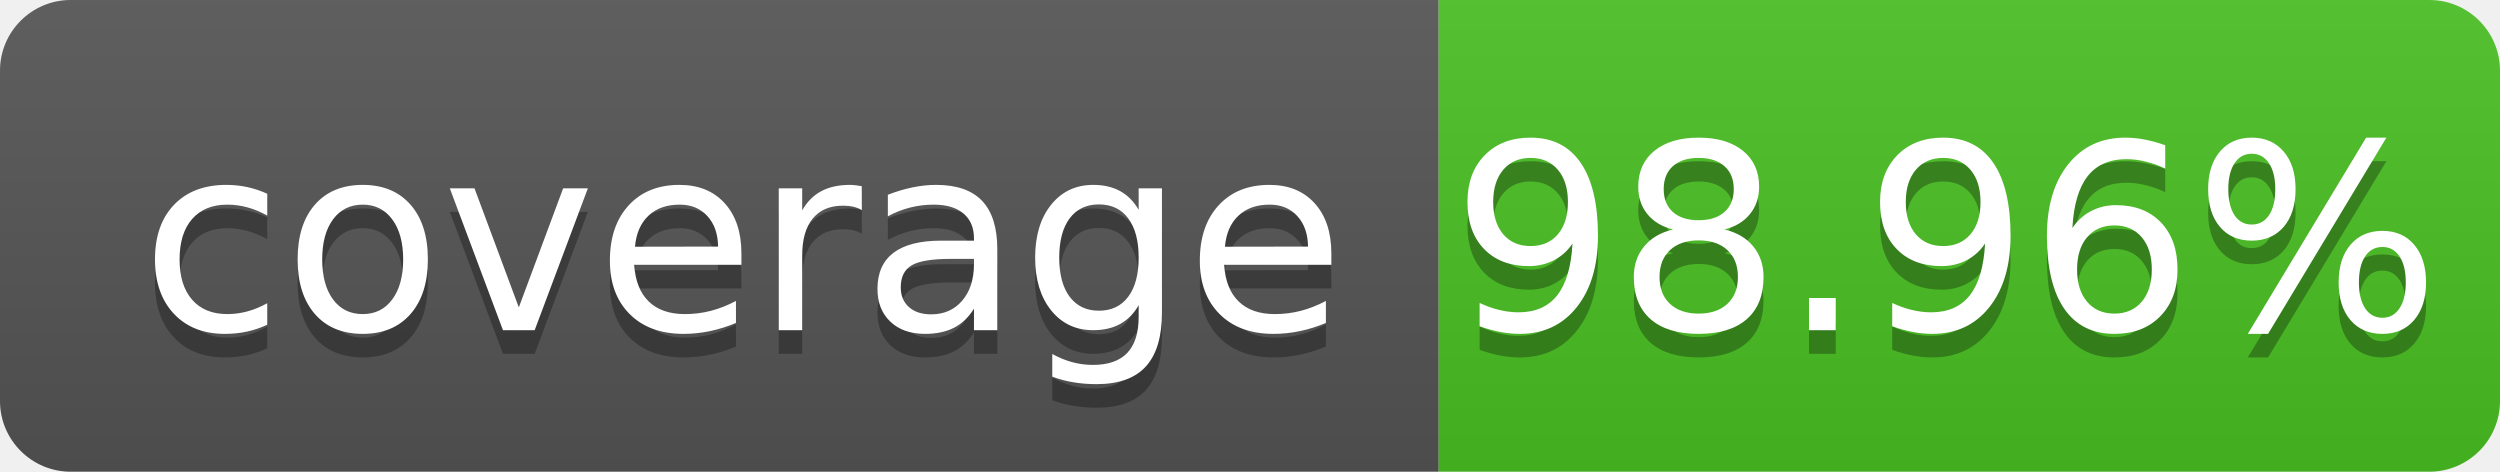
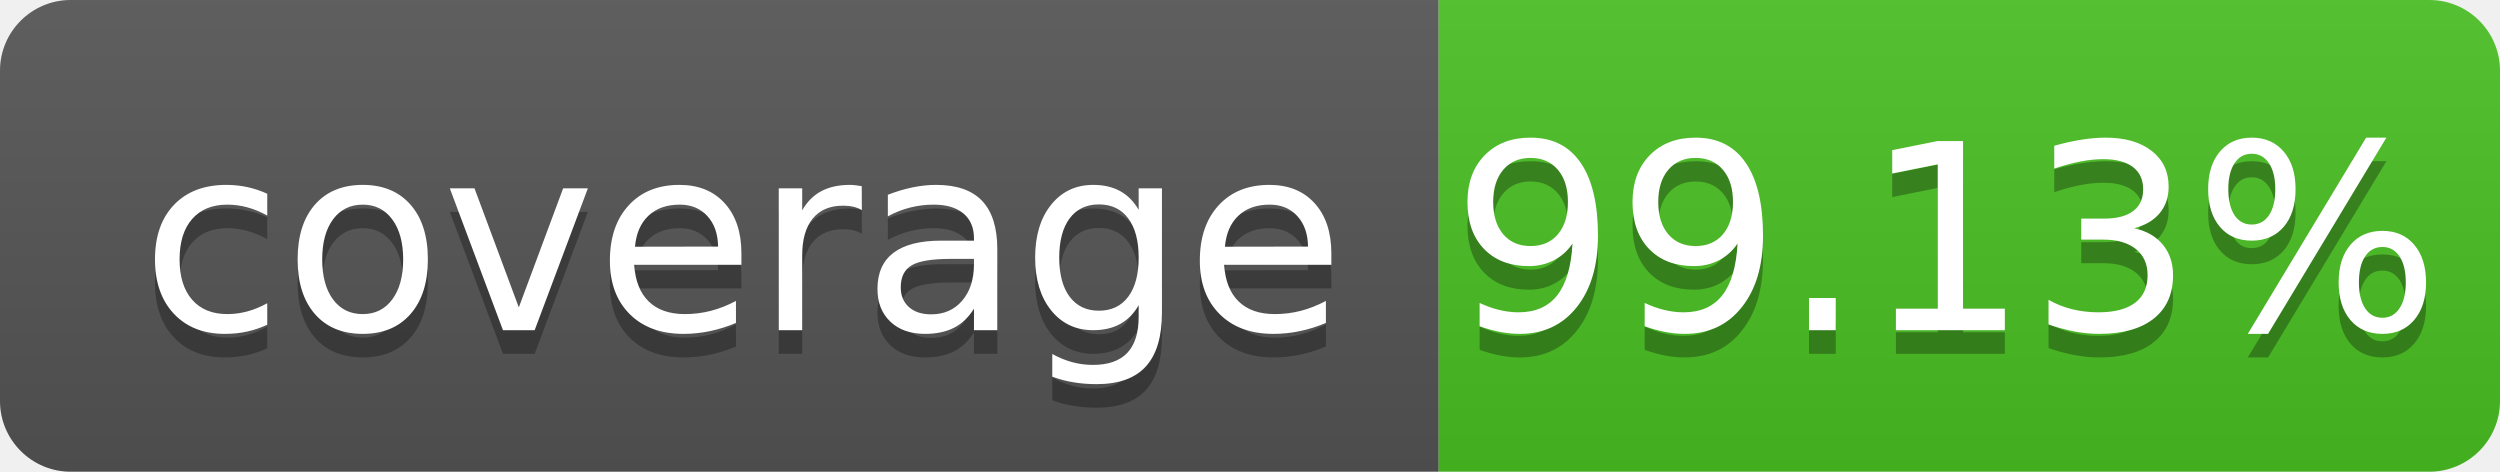
- <svg xmlns="http://www.w3.org/2000/svg" width="106" height="20" role="img" aria-label="coverage: 98.96%">
+ <svg xmlns="http://www.w3.org/2000/svg" width="106" height="20" role="img" aria-label="coverage: 99.13%">
  <linearGradient id="s" x2="0" y2="100%">
    <stop offset="0" stop-color="#bbb" stop-opacity=".1" />
    <stop offset="1" stop-opacity=".1" />
  </linearGradient>
  <clipPath id="r">
    <rect width="106" height="20" rx="3" fill="#fff" />
  </clipPath>
  <g clip-path="url(#r)">
    <rect width="61" height="20" fill="#555" />
    <rect x="61" width="45" height="20" fill="#4bc124" />
    <rect width="106" height="20" fill="url(#s)" />
  </g>
  <g fill="#fff" text-anchor="middle" font-family="Verdana,Geneva,DejaVu Sans,sans-serif" text-rendering="geometricPrecision" font-size="110">
    <text aria-hidden="true" x="315" y="150" fill="#010101" fill-opacity=".3" transform="scale(.1)" textLength="510" xml:space="preserve">coverage</text>
    <text x="315" y="140" transform="scale(.1)" fill="#fff" textLength="510" xml:space="preserve">coverage</text>
-     <text aria-hidden="true" x="825" y="150" fill="#010101" fill-opacity=".3" transform="scale(.1)" textLength="350">98.96%</text>
-     <text x="825" y="140" transform="scale(.1)" fill="#fff" textLength="350">98.96%</text>
+     <text aria-hidden="true" x="825" y="150" fill="#010101" fill-opacity=".3" transform="scale(.1)" textLength="350">99.13%</text>
+     <text x="825" y="140" transform="scale(.1)" fill="#fff" textLength="350">99.13%</text>
  </g>
</svg>
